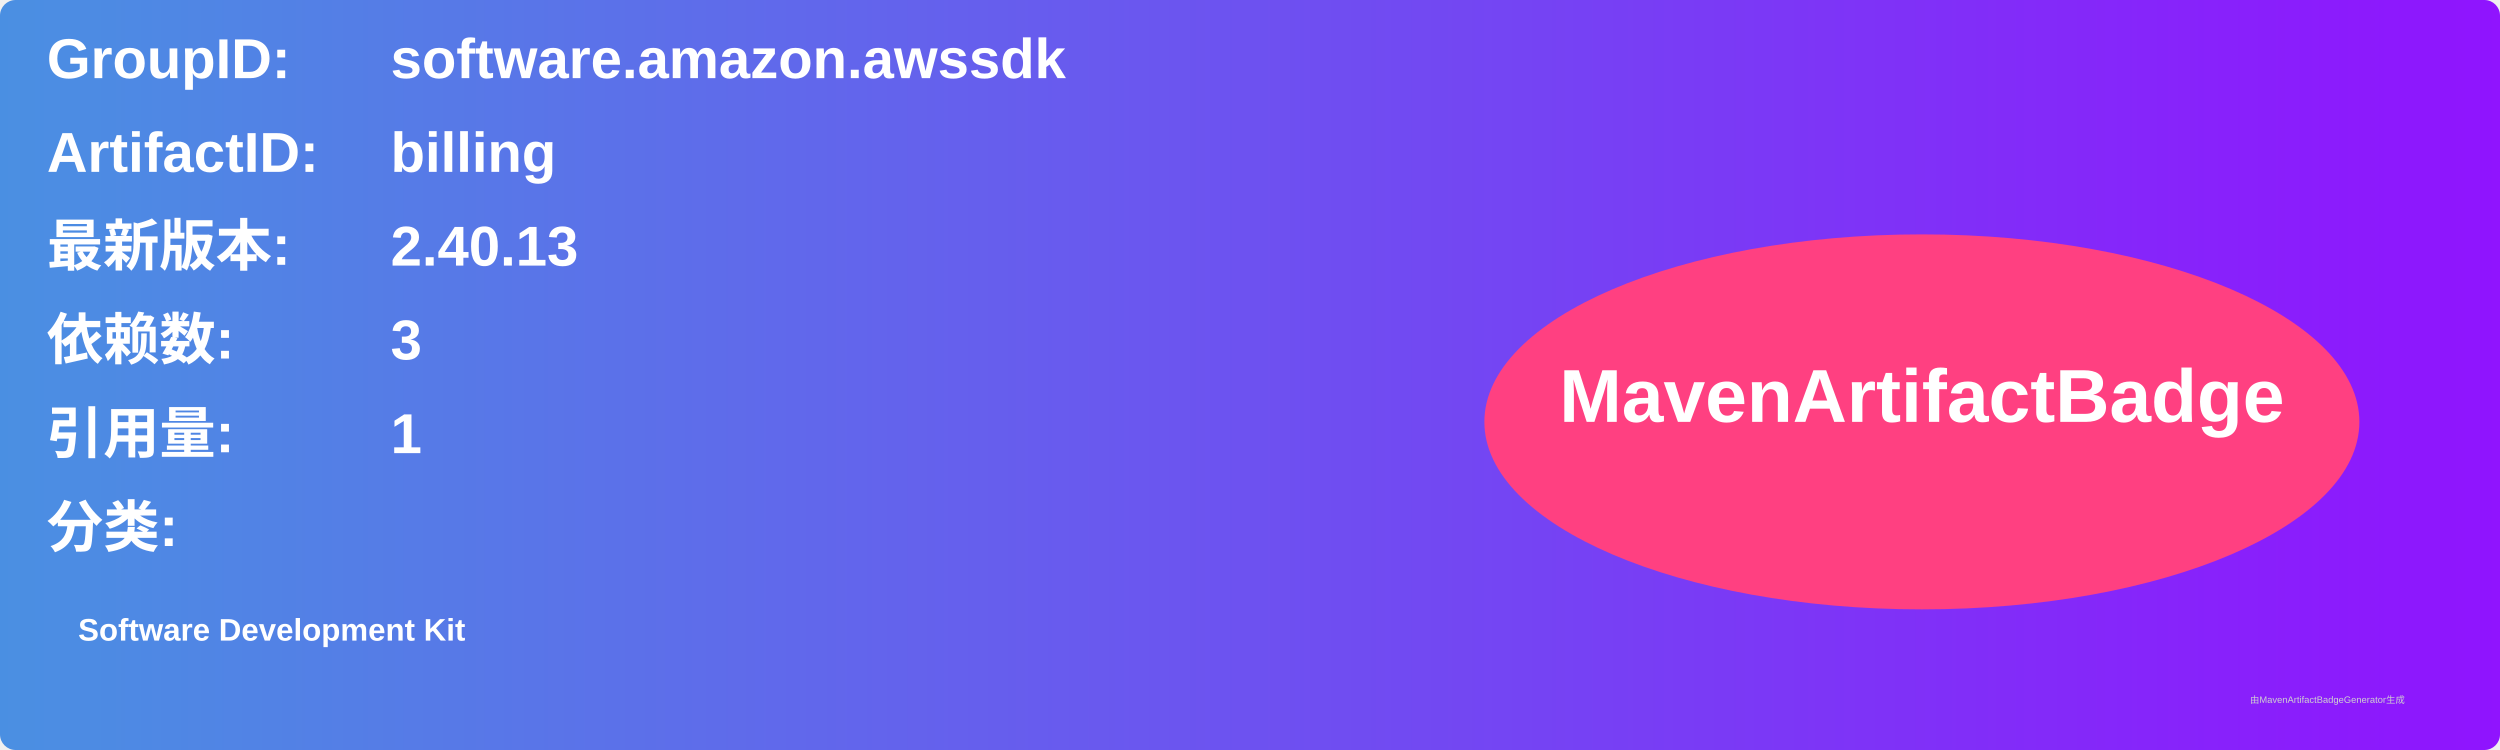
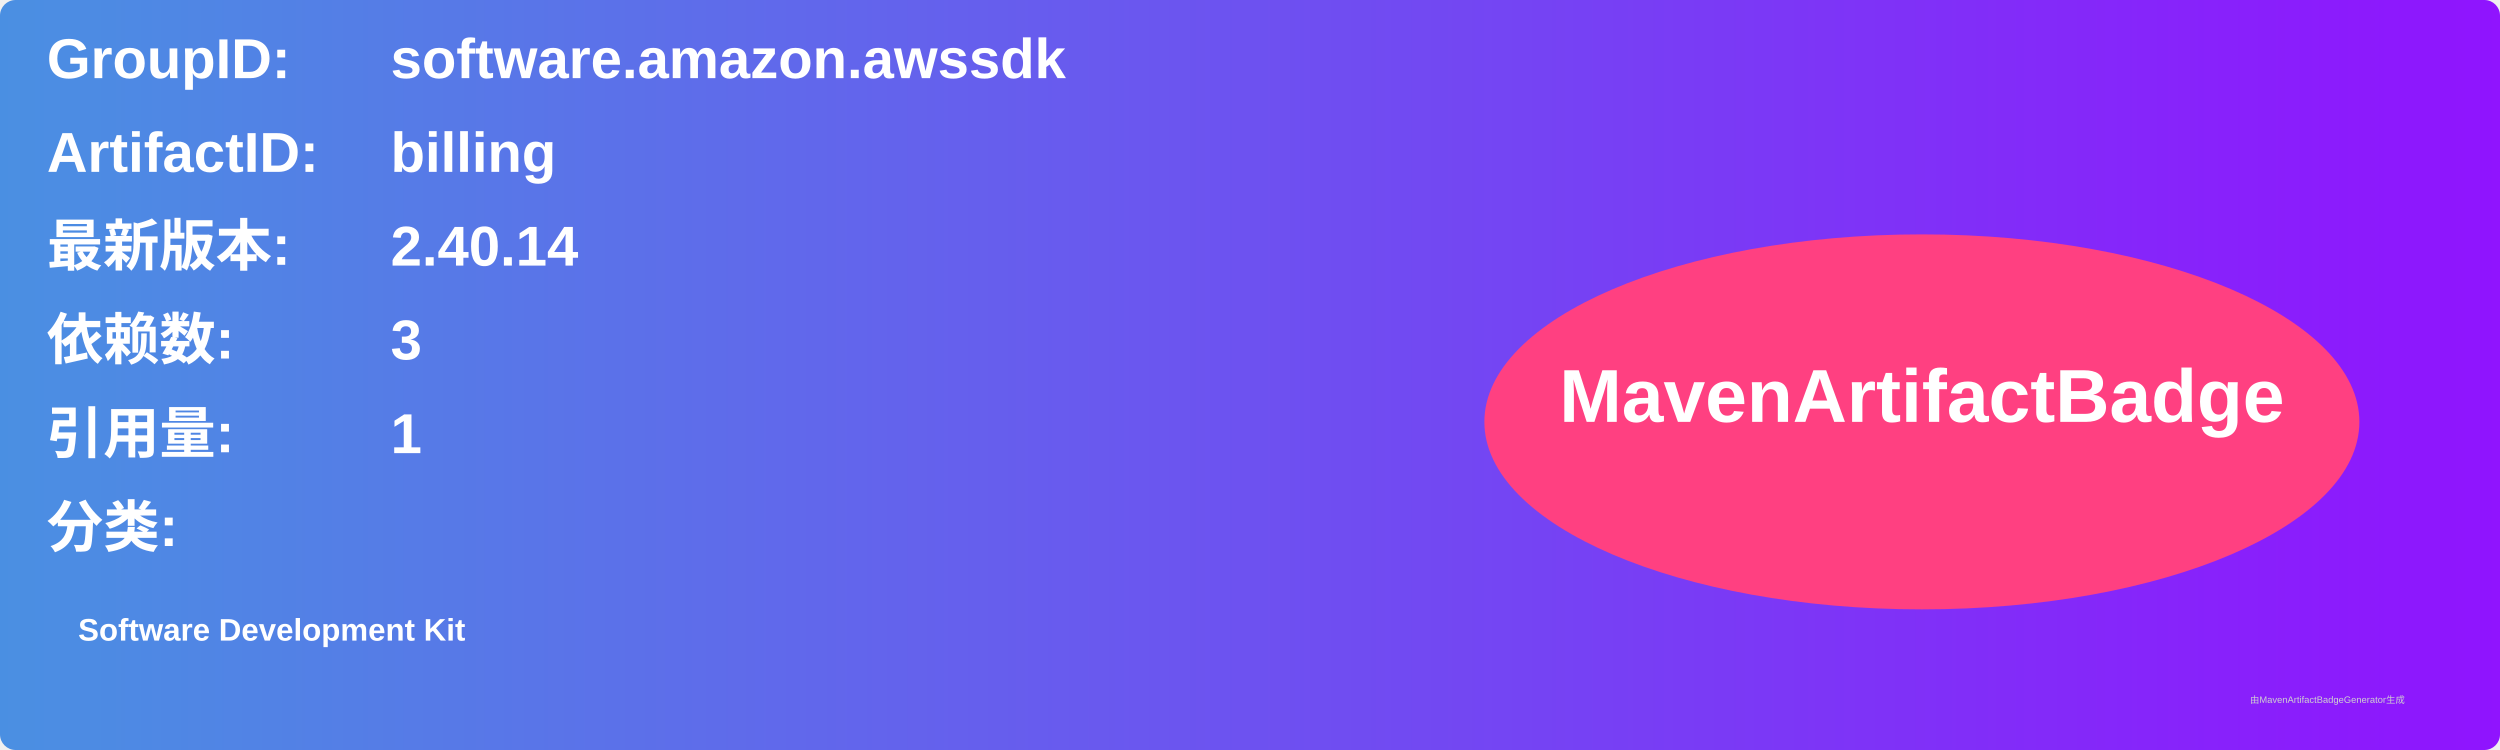
<svg xmlns="http://www.w3.org/2000/svg" width="800" height="240" viewBox="0 0 800 240">
  <linearGradient id="grad" x1="0%" y1="0%" x2="100%" y2="0%">
    <stop offset="0%" stop-color="#4a90e2" />
    <stop offset="100%" stop-color="#9013fe" />
  </linearGradient>
  <rect width="100%" height="100%" rx="5" ry="5" fill="url(#grad)" />
  <g transform="translate(15, 15)">
    <text x="0" y="10" font-family="Arial" font-size="18" fill="white" font-weight="bold" width="260">GroupID:</text>
    <text x="110" y="10" font-family="Arial" font-size="18" fill="white" font-weight="bold" width="460">software.amazon.awssdk</text>
    <text x="0" y="40" font-family="Arial" font-size="18" fill="white" font-weight="bold" width="260">ArtifactID:</text>
    <text x="110" y="40" font-family="Arial" font-size="18" fill="white" font-weight="bold" width="460">billing</text>
    <text x="0" y="70" font-family="Arial" font-size="18" fill="white" font-weight="bold">最新版本:</text>
    <text x="110" y="70" font-family="Arial" font-size="18" fill="white" font-weight="bold">
-       <tspan font-weight="bold">2.40.13</tspan>
+       <tspan font-weight="bold">2.40.14</tspan>
    </text>
    <text x="0" y="100" font-family="Arial" font-size="18" fill="white" font-weight="bold">依赖数: </text>
    <text x="110" y="100" font-family="Arial" font-size="18" fill="white">
      <tspan font-weight="bold">3</tspan>
    </text>
    <text x="0" y="130" font-family="Arial" font-size="18" fill="white" font-weight="bold">引用量: </text>
    <text x="110" y="130" font-family="Arial" font-size="18" fill="white">
      <tspan font-weight="bold">1</tspan>
    </text>
    <text x="0" y="160" font-family="Arial" font-size="18" fill="white" font-weight="bold">分类:</text>
    <text x="10" y="190" font-family="Arial" font-size="10" fill="white">
      <tspan font-weight="bold">Software Development Kit</tspan>
    </text>
    <ellipse cx="600" cy="120" rx="140" ry="60" fill="#ff4081" />
    <text x="600" y="120" text-anchor="middle" font-family="Arial" font-size="24" fill="white" font-weight="bold">MavenArtifactBadge</text>
  </g>
  <text x="720" y="225" font-family="Arial" font-size="3" fill="#d0d0d0">由MavenArtifactBadgeGenerator生成</text>
</svg>
